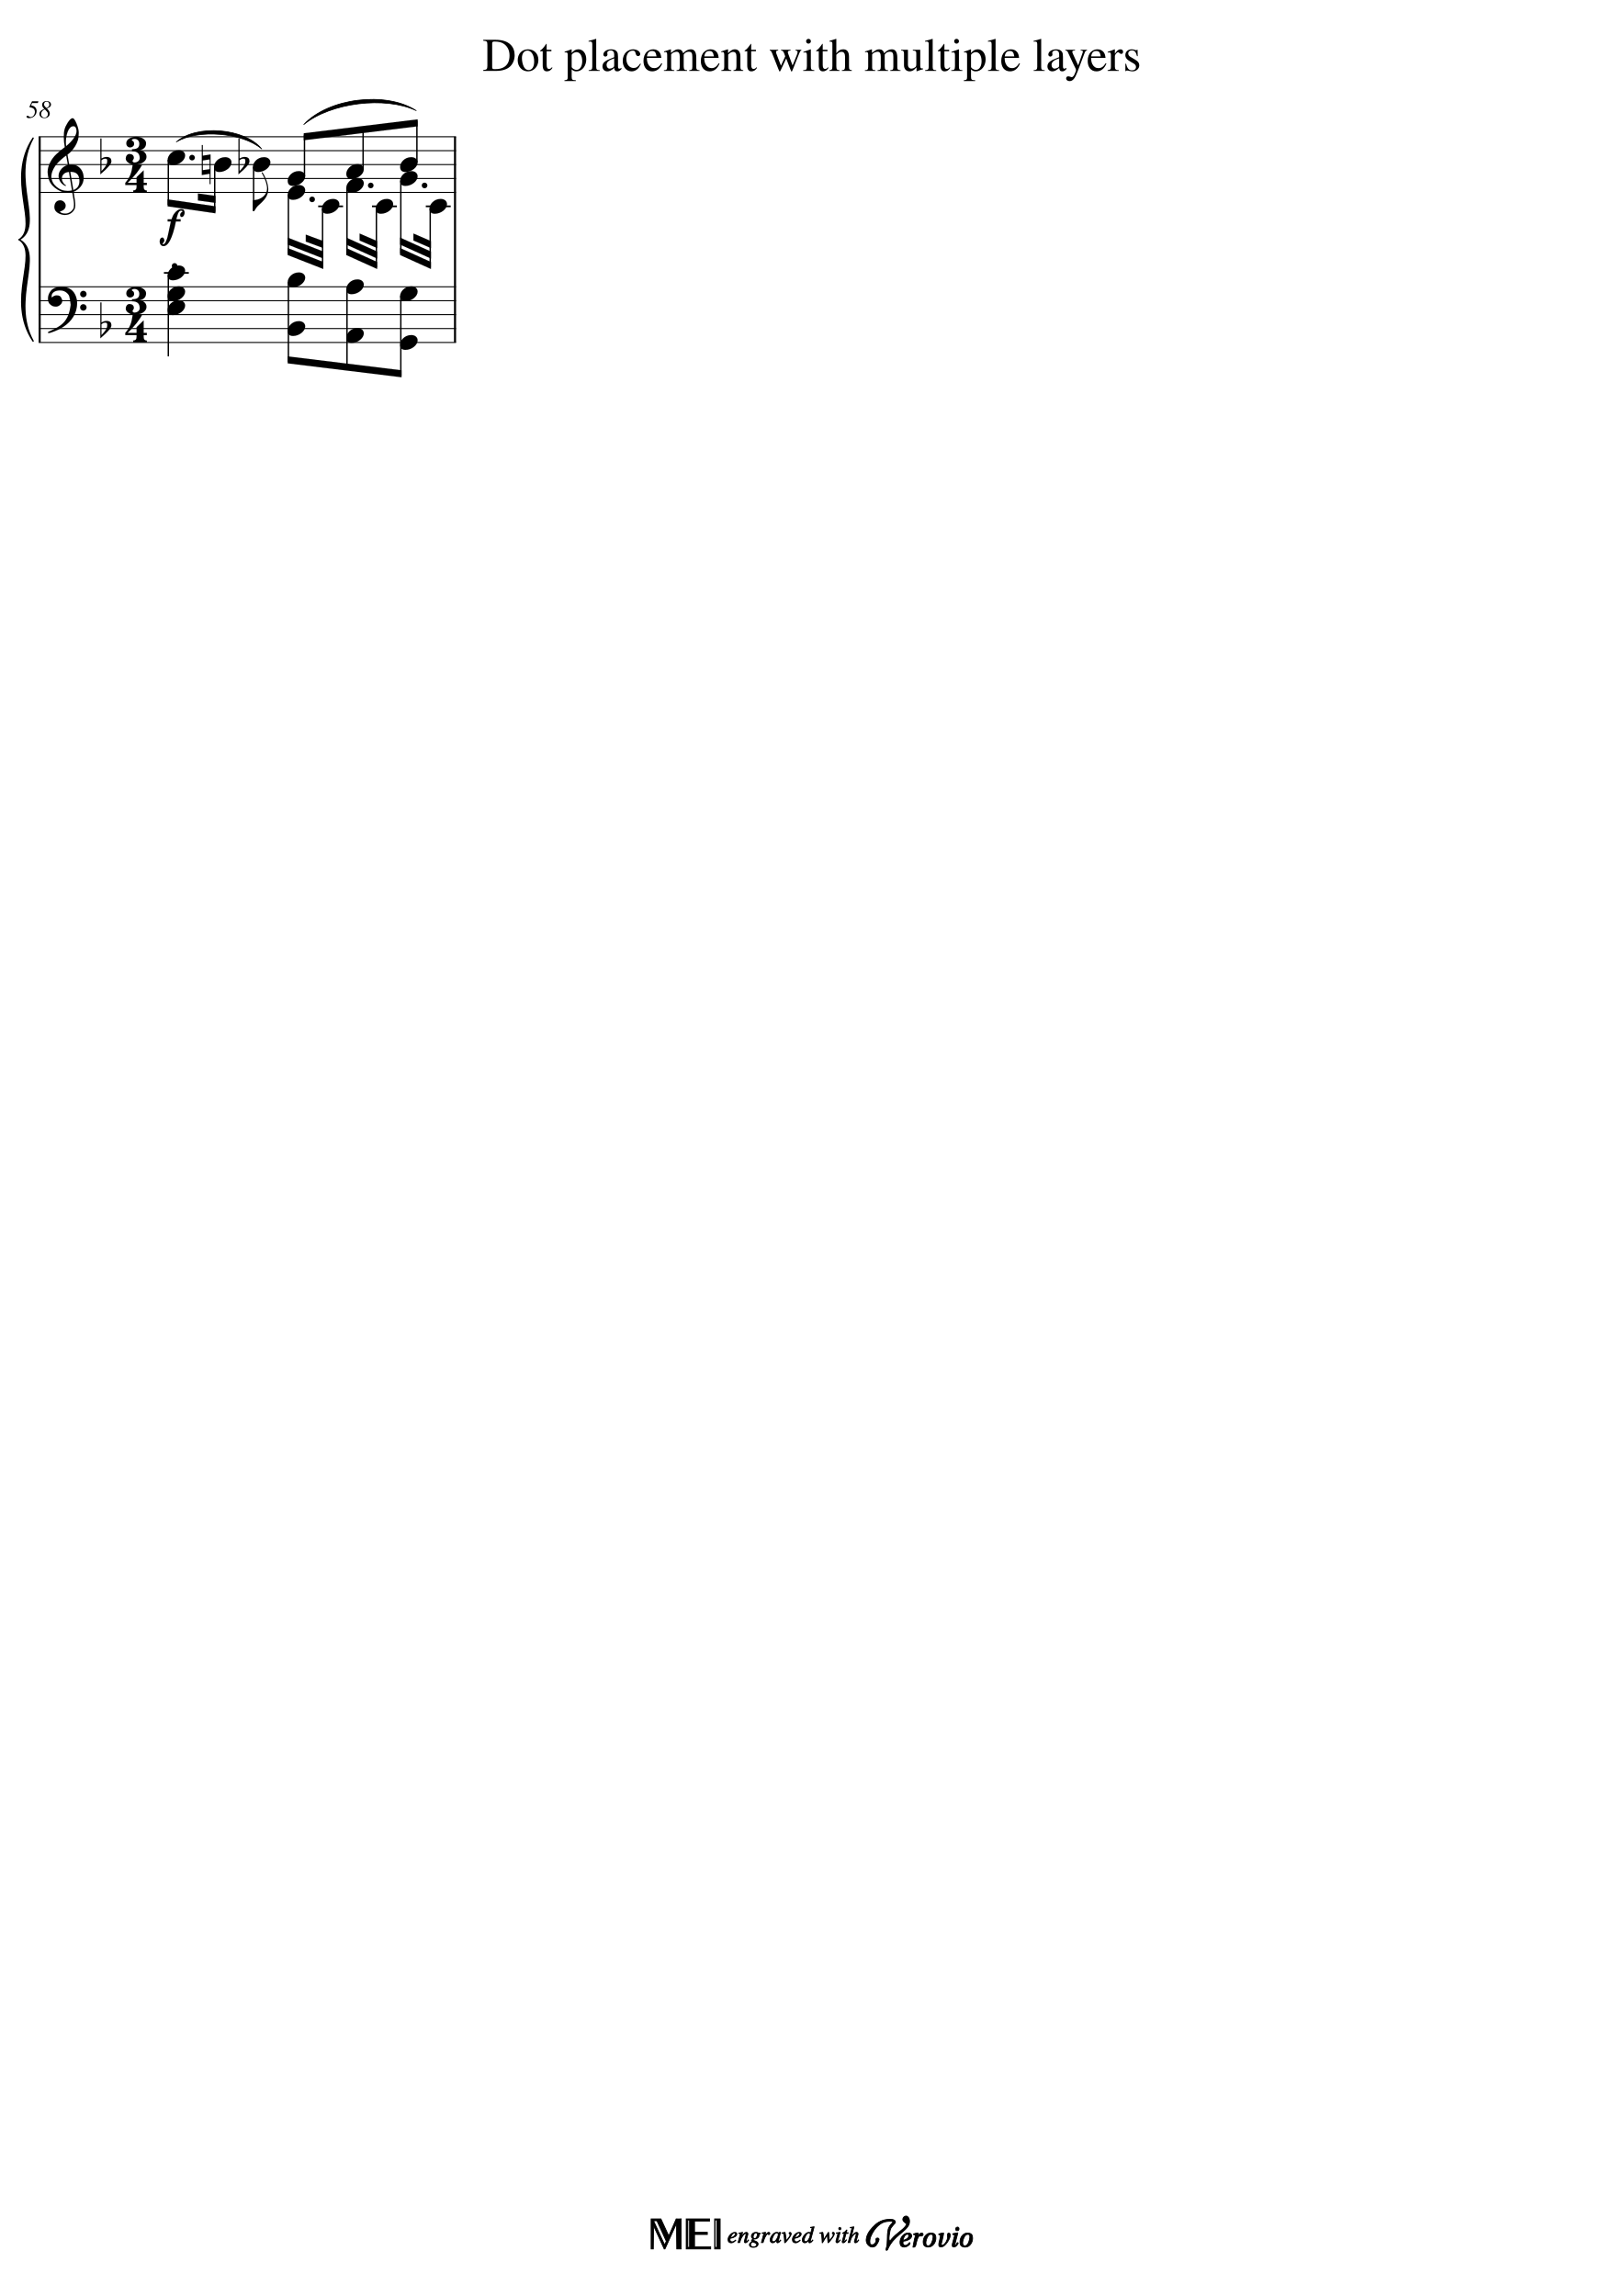
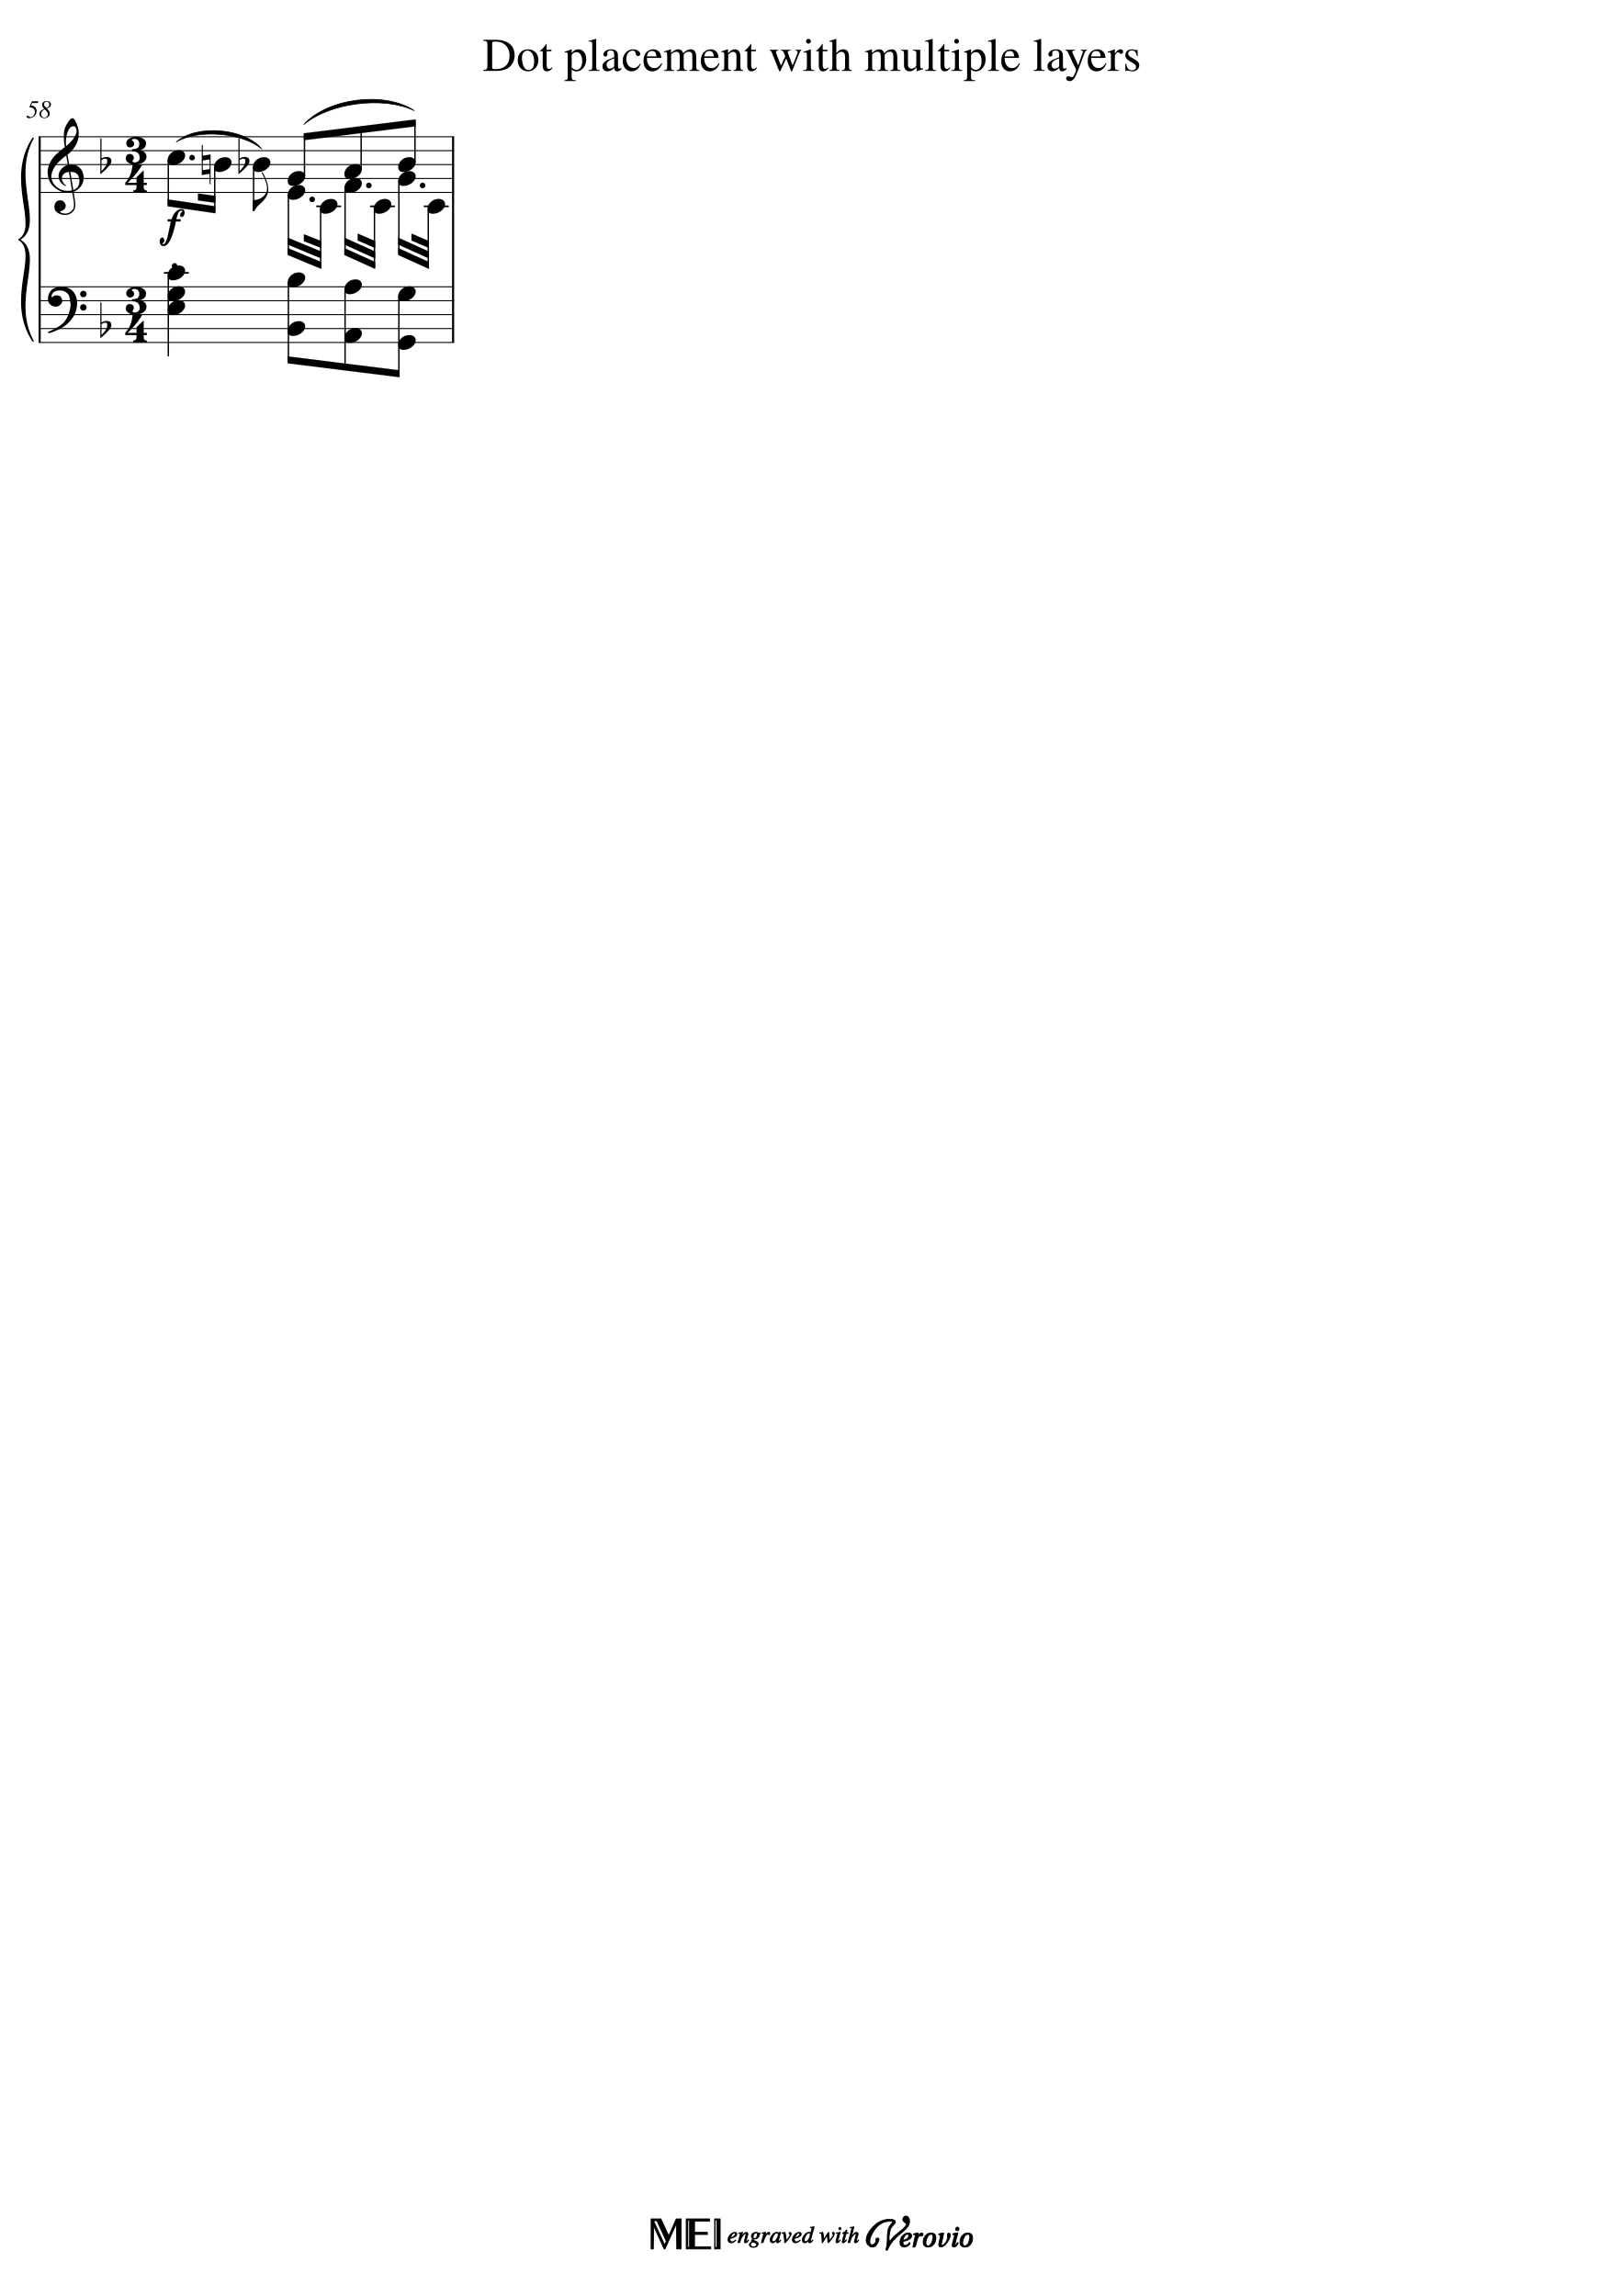
<svg xmlns="http://www.w3.org/2000/svg" xmlns:xlink="http://www.w3.org/1999/xlink" width="2100px" height="2970px" version="1.1" overflow="visible" id="docid">
  <defs>
    <g id="E050-docid">
      <path transform="scale(1,-1)" d="M441 -245c-23 -4 -48 -6 -76 -6c-59 0 -102 7 -130 20c-88 42 -150 93 -187 154c-26 44 -43 103 -48 176c0 6 -1 13 -1 19c0 54 15 111 45 170c29 57 65 106 110 148s96 85 153 127c-3 16 -8 46 -13 92c-4 43 -5 73 -5 89c0 117 16 172 69 257c34 54 64 82 89 82 c21 0 43 -30 69 -92s39 -115 41 -159v-15c0 -109 -21 -162 -67 -241c-13 -20 -63 -90 -98 -118c-13 -9 -25 -19 -37 -29l31 -181c8 1 18 2 28 2c58 0 102 -12 133 -35c59 -43 92 -104 98 -184c1 -7 1 -15 1 -22c0 -123 -87 -209 -181 -248c8 -57 17 -110 25 -162 c5 -31 6 -58 6 -80c0 -30 -5 -53 -14 -70c-35 -64 -88 -99 -158 -103c-5 0 -11 -1 -16 -1c-37 0 -72 10 -108 27c-50 24 -77 59 -80 105v11c0 29 7 55 20 76c18 28 45 42 79 44h6c49 0 93 -42 97 -87v-9c0 -51 -34 -86 -105 -106c17 -24 51 -36 102 -36c62 0 116 43 140 85 c9 16 13 41 13 74c0 20 -1 42 -5 67c-8 53 -18 106 -26 159zM461 939c-95 0 -135 -175 -135 -286c0 -24 2 -48 5 -71c50 39 92 82 127 128c40 53 60 100 60 140v8c-4 53 -22 81 -55 81h-2zM406 119l54 -326c73 25 110 78 110 161c0 7 0 15 -1 23c-7 95 -57 142 -151 142h-12 zM382 117c-72 -2 -128 -47 -128 -120v-7c2 -46 43 -99 75 -115c-3 -2 -7 -5 -10 -10c-70 33 -116 88 -123 172v11c0 68 44 126 88 159c23 17 49 29 78 36l-29 170c-21 -13 -52 -37 -92 -73c-50 -44 -86 -84 -109 -119c-45 -69 -67 -130 -67 -182v-13c5 -68 35 -127 93 -176 s125 -73 203 -73c25 0 50 3 75 9c-19 111 -36 221 -54 331z" />
    </g>
    <g id="E260-docid">
      <path transform="scale(1,-1)" d="M20 110c32 16 54 27 93 27c26 0 35 -3 54 -13c13 -7 24 -20 27 -38l4 -25c0 -28 -16 -57 -45 -89c-23 -25 -39 -44 -65 -68l-88 -79v644h20v-359zM90 106c-32 0 -48 -10 -70 -29v-194c31 31 54 59 71 84c21 32 32 59 32 84c0 9 1 16 1 20c0 14 -3 21 -11 30l-8 3z" />
    </g>
    <g id="E083-docid">
      <path transform="scale(1,-1)" d="M208 250c97 0 177 -52 177 -116c0 -69 -40 -111 -118 -125c56 -5 125 -44 125 -116c0 -31 -10 -57 -31 -78c-19 -21 -45 -38 -78 -49l-50 -11c-15 -3 -36 -7 -55 -7c-50 0 -86 16 -113 38c-16 10 -23 18 -34 34c-7 13 -11 25 -11 38c0 43 27 83 68 83l3 -2 c61 0 75 -42 75 -70c0 -19 -24 -42 -26 -57c7 -17 20 -25 37 -25c44 0 94 29 94 78c0 75 -34 125 -138 125v36c84 0 131 22 131 98c0 54 -37 88 -87 88c-26 0 -43 -7 -51 -22c15 -22 44 -16 44 -70c0 -37 -37 -62 -71 -62c-22 0 -69 15 -69 76c0 79 101 116 178 116z" />
    </g>
    <g id="E084-docid">
      <path transform="scale(1,-1)" d="M20 -78c84 97 114 180 134 329h170c-13 -32 -82 -132 -99 -151l-84 -97c-33 -36 -59 -63 -80 -81h162v102l127 123v-225h57v-39h-57v-34c0 -43 19 -65 57 -65v-34h-244v36c48 0 60 26 60 70v27h-203v39z" />
    </g>
    <g id="E0A4-docid">
      <path transform="scale(1,-1)" d="M0 -39c0 68 73 172 200 172c66 0 114 -37 114 -95c0 -84 -106 -171 -218 -171c-64 0 -96 30 -96 94z" />
    </g>
    <g id="E261-docid">
      <path transform="scale(1,-1)" d="M0 -188v539h18v-191l139 22v-533h-17v186zM18 -100l122 17v176l-122 -19v-174z" />
    </g>
    <g id="E241-docid">
      <path transform="scale(1,-1)" d="M179 646c-4 8 -17 30 -18 33l-4 10c0 3 2 5 5 5s7 -2 13 -7c23 -33 46 -81 66 -132c22 -57 35 -125 35 -163c0 -104 -60 -183 -122 -241c-63 -59 -57 -53 -61 -56c-38 -34 -63 -95 -71 -95h-22v190c40 7 69 11 87 16c88 27 168 95 168 200c0 30 -12 89 -30 138 c-17 47 -31 73 -46 102z" />
    </g>
    <g id="E062-docid">
      <path transform="scale(1,-1)" d="M582 -120c0 32 26 58 58 58s58 -26 58 -58s-26 -58 -58 -58s-58 26 -58 58zM582 120c0 32 26 58 58 58s58 -26 58 -58s-26 -58 -58 -58s-58 26 -58 58zM158 96c51 0 73 -14 88 -49l16 -39c0 -17 -2 -30 -7 -40c-3 -11 -10 -21 -19 -31c-17 -18 -49 -43 -84 -43 c-55 0 -77 13 -112 44c-24 21 -35 55 -35 100c0 46 14 81 32 112c30 52 71 79 137 93l36 6l26 2c154 0 235 -68 274 -182c11 -32 18 -68 18 -107c0 -103 -26 -182 -68 -250c-89 -145 -234 -230 -412 -288l-30 -5c-9 0 -14 3 -14 8c3 10 5 11 10 16c35 15 70 30 96 44l78 43 c96 57 162 136 197 258c9 33 17 60 22 100c3 22 5 35 6 39c-7 69 -16 115 -23 140s-4 22 -16 40c-8 12 -19 23 -31 34c-24 21 -62 44 -118 44c-48 0 -84 -8 -113 -28c-28 -19 -42 -44 -42 -73v-16c2 -5 3 -9 4 -11c24 22 52 39 84 39z" />
    </g>
    <g id="E522-docid">
      <path transform="scale(1,-1)" d="M-91 -179c-2 -3 -3 -5 -2 -7s4 -3 11 -4c19 0 34 14 47 41c7 14 13 30 20 48s12 35 15 52l14 61l44 208h-58v38h70c7 21 13 36 18 47c7 18 15 33 22 44c21 30 42 53 65 69s48 24 75 24c9 0 17 -1 23 -3s12 -7 19 -16c5 -7 8 -13 9 -19l4 -16c0 -15 -1 -25 -2 -32 s-5 -16 -11 -28c-3 -6 -9 -13 -18 -21c-4 -3 -8 -5 -13 -6s-10 -1 -17 0c-6 1 -10 5 -13 11s-5 13 -6 20c0 12 2 23 7 32s12 17 22 24l14 10c0 9 -6 14 -18 16h-6c-11 0 -20 -2 -28 -8c-9 -7 -19 -21 -29 -43c-5 -12 -10 -30 -17 -53s-11 -40 -14 -50h77v-40h-85 c-12 -69 -29 -137 -51 -206c-18 -55 -35 -99 -52 -131c-13 -26 -27 -47 -41 -63c-25 -29 -50 -43 -76 -43c-25 0 -43 10 -56 29c-10 15 -15 33 -15 54c0 17 4 33 12 48c5 7 10 13 17 17s13 6 20 6c9 0 16 -4 21 -12s9 -15 11 -22s3 -12 3 -17c0 -9 -2 -17 -7 -24 s-9 -14 -14 -21s-8 -12 -11 -14z" />
    </g>
  </defs>
  <style type="text/css">#docid g.ending, #docid g.fing, #docid g.reh, #docid g.tempo {font-weight:bold;}#docid g.dir, #docid g.dynam, #docid g.mNum {font-style:italic;}#docid g.label {font-weight:normal;}#docid ellipse, #docid path, #docid polygon, #docid polyline, #docid rect {stroke:currentColor}</style>
  <svg class="definition-scale" color="black" font-family="Times, serif" viewBox="0 0 21000 29700">
    <g class="page-margin" transform="translate(500, 500)">
      <g id="iJ6YNS9" class="mdiv pageMilestone" />
      <g id="j6ERYJ7" class="score pageMilestone" />
      <g id="kXOLHQY" class="system">
        <path d="M13 1269 L13 3930" stroke-width="27" />
        <g id="gKNNEOO" class="grpSym">
          <path d="M-72,3912 C-432,3372 18,2780 -252,2600 C81,2780 -369,3372 -72,3912" stroke-width="18" stroke-linecap="round" stroke-linejoin="round" />
          <path d="M-72,1287 C-369,1827 81,2420 -252,2600 C18,2420 -432,1827 -72,1287" stroke-width="18" stroke-linecap="round" stroke-linejoin="round" />
        </g>
        <g id="i1N780LT" class="section systemMilestone" />
        <g id="z1XZBIJA" class="measure">
          <g id="nDW87ZK" class="mNum autogenerated">
            <text y="1026" text-anchor="middle" font-size="0px">
              <tspan id="o1QUDUF9" class="text">
                <tspan font-size="324px">58</tspan>
              </tspan>
            </text>
          </g>
          <g id="a12WP67W" class="staff">
-             <path d="M0 1269 L5398 1269" stroke-width="13" />
-             <path d="M0 1449 L5398 1449" stroke-width="13" />
-             <path d="M0 1629 L5398 1629" stroke-width="13" />
-             <path d="M0 1809 L5398 1809" stroke-width="13" />
-             <path d="M0 1989 L5398 1989" stroke-width="13" />
+             <path d="M0 1269 L5373 1269" stroke-width="13" />
+             <path d="M0 1449 L5373 1449" stroke-width="13" />
+             <path d="M0 1629 L5373 1629" stroke-width="13" />
+             <path d="M0 1809 L5373 1809" stroke-width="13" />
+             <path d="M0 1989 L5373 1989" stroke-width="13" />
            <g id="l1E2K6GH" class="clef">
              <use xlink:href="#E050-docid" transform="translate(117, 1809) scale(0.72, 0.72)" />
            </g>
            <g id="nTRUZZF" class="keySig">
              <g id="pGNRR1T" class="keyAccid">
                <use xlink:href="#E260-docid" transform="translate(798, 1629) scale(0.72, 0.72)" />
              </g>
            </g>
            <g id="r13SCGYV" class="meterSig">
              <use xlink:href="#E083-docid" transform="translate(1112, 1449) scale(0.72, 0.72)" />
              <use xlink:href="#E084-docid" transform="translate(1106, 1809) scale(0.72, 0.72)" />
            </g>
            <g class="ledgerLines below">
-               <path d="M3615 2169 L3937 2169" stroke-width="22" />
-               <path d="M4311 2169 L4633 2169" stroke-width="22" />
-               <path d="M5007 2169 L5329 2169" stroke-width="22" />
+               <path d="M3590 2169 L3912 2169" stroke-width="22" />
+               <path d="M4286 2169 L4608 2169" stroke-width="22" />
+               <path d="M4982 2169 L5304 2169" stroke-width="22" />
            </g>
            <g id="b4Y5DFV" class="layer">
              <g id="cNFAQML" class="space" />
              <g id="d1RIF43L" class="beam">
-                 <polygon points="3429,1224 4901,1044 4901,1134 3429,1314" />
+                 <polygon points="3429,1224 4876,1044 4876,1134 3429,1314" />
                <g id="note-L12F2" class="note">
                  <g class="notehead">
                    <use xlink:href="#E0A4-docid" transform="translate(3221, 1809) scale(0.72, 0.72)" />
                  </g>
                  <g id="sDC845L" class="stem">
                    <path d="M3438 1781 L3438 1242" stroke-width="18" />
                  </g>
                  <g id="fW4SW7P" class="accid" />
                </g>
                <g id="g17JWEWV" class="note">
                  <g class="notehead">
-                     <use xlink:href="#E0A4-docid" transform="translate(3979, 1719) scale(0.72, 0.72)" />
+                     <use xlink:href="#E0A4-docid" transform="translate(3954, 1719) scale(0.72, 0.72)" />
                  </g>
                  <g id="t1W416P4" class="stem">
-                     <path d="M4196 1691 L4196 1149" stroke-width="18" />
+                     <path d="M4171 1691 L4171 1150" stroke-width="18" />
                  </g>
                  <g id="h11BYRB0" class="accid" />
                </g>
                <g id="note-L16F2" class="note">
                  <g class="notehead">
-                     <use xlink:href="#E0A4-docid" transform="translate(4675, 1629) scale(0.72, 0.72)" />
+                     <use xlink:href="#E0A4-docid" transform="translate(4650, 1629) scale(0.72, 0.72)" />
                  </g>
                  <g id="u1N7W5D7" class="stem">
-                     <path d="M4892 1601 L4892 1062" stroke-width="18" />
+                     <path d="M4867 1601 L4867 1062" stroke-width="18" />
                  </g>
                  <g id="j180F7IU" class="accid" />
                </g>
              </g>
            </g>
            <g id="k1JVOWO3" class="layer">
              <g id="l168SLSU" class="beam">
                <polygon points="1668,2169 2286,2259 2286,2169 1668,2079" />
                <polygon points="2060,2093 2286,2124 2286,2034 2060,2003" />
                <g id="note-L9F3" class="note">
                  <g class="notehead">
                    <use xlink:href="#E0A4-docid" transform="translate(1668, 1539) scale(0.72, 0.72)" />
                  </g>
                  <g id="w1AY2QDY" class="dots">
                    <ellipse cx="1984" cy="1539" rx="36" ry="36" />
                  </g>
                  <g id="vOSZ00" class="stem">
                    <path d="M1677 1567 L1677 2151" stroke-width="18" />
                  </g>
                  <g id="n3L1BSY" class="accid" />
                </g>
                <g id="oYFJ0C6" class="note">
                  <g class="notehead">
                    <use xlink:href="#E0A4-docid" transform="translate(2268, 1629) scale(0.72, 0.72)" />
                  </g>
                  <g id="xSD1YHA" class="stem">
                    <path d="M2277 1657 L2277 2241" stroke-width="18" />
                  </g>
                  <g id="p6KLLMO" class="accid">
                    <use xlink:href="#E261-docid" transform="translate(2110, 1629) scale(0.72, 0.72)" />
                  </g>
                </g>
              </g>
              <g id="note-L11F3" class="note">
                <g class="notehead">
                  <use xlink:href="#E0A4-docid" transform="translate(2771, 1629) scale(0.72, 0.72)" />
                </g>
                <g id="y17DXS56" class="stem">
                  <path d="M2780 1657 L2780 2229" stroke-width="18" />
                  <g id="z126H5TI" class="flag">
                    <use xlink:href="#E241-docid" transform="translate(2771, 2229) scale(0.72, 0.72)" />
                  </g>
                </g>
                <g id="r10DL3CR" class="accid">
                  <use xlink:href="#E260-docid" transform="translate(2584, 1629) scale(0.72, 0.72)" />
                </g>
              </g>
              <g id="s1IC15RP" class="beam">
-                 <polygon points="3221,2799 3681,2979 3681,2889 3221,2709" />
-                 <polygon points="3221,2664 3681,2844 3681,2754 3221,2574" />
-                 <polygon points="3455,2625 3681,2709 3681,2619 3455,2535" />
+                 <polygon points="3221,2799 3656,2979 3656,2889 3221,2709" />
+                 <polygon points="3221,2664 3656,2844 3656,2754 3221,2574" />
+                 <polygon points="3430,2620 3656,2709 3656,2619 3430,2530" />
                <g id="tBZ62SV" class="note">
                  <g class="notehead">
                    <use xlink:href="#E0A4-docid" transform="translate(3221, 1989) scale(0.72, 0.72)" />
                  </g>
                  <g id="b5BYNI2" class="dots">
                    <ellipse cx="3537" cy="2079" rx="36" ry="36" />
                  </g>
                  <g id="a1YELUCK" class="stem">
                    <path d="M3230 2017 L3230 2781" stroke-width="18" />
                  </g>
                  <g id="uW4WKQ" class="accid" />
                </g>
                <g id="vLC6GUE" class="note">
                  <g class="notehead">
-                     <use xlink:href="#E0A4-docid" transform="translate(3663, 2169) scale(0.72, 0.72)" />
+                     <use xlink:href="#E0A4-docid" transform="translate(3638, 2169) scale(0.72, 0.72)" />
                  </g>
                  <g id="cI6BH23" class="stem">
-                     <path d="M3672 2197 L3672 2961" stroke-width="18" />
+                     <path d="M3647 2197 L3647 2961" stroke-width="18" />
                  </g>
                  <g id="w1KCUVGJ" class="accid" />
                </g>
              </g>
              <g id="xGUU4JQ" class="beam">
-                 <polygon points="3979,2799 4377,2979 4377,2889 3979,2709" />
-                 <polygon points="3979,2664 4377,2844 4377,2754 3979,2574" />
-                 <polygon points="4151,2611 4377,2709 4377,2619 4151,2521" />
+                 <polygon points="3954,2799 4352,2979 4352,2889 3954,2709" />
+                 <polygon points="3954,2664 4352,2844 4352,2754 3954,2574" />
+                 <polygon points="4126,2611 4352,2709 4352,2619 4126,2521" />
                <g id="yAUW6TF" class="note">
                  <g class="notehead">
-                     <use xlink:href="#E0A4-docid" transform="translate(3979, 1899) scale(0.72, 0.72)" />
+                     <use xlink:href="#E0A4-docid" transform="translate(3954, 1899) scale(0.72, 0.72)" />
                  </g>
                  <g id="e14Y3WPI" class="dots">
-                     <ellipse cx="4295" cy="1899" rx="36" ry="36" />
+                     <ellipse cx="4270" cy="1899" rx="36" ry="36" />
                  </g>
                  <g id="dEVT5DI" class="stem">
-                     <path d="M3988 1927 L3988 2781" stroke-width="18" />
+                     <path d="M3963 1927 L3963 2781" stroke-width="18" />
                  </g>
                  <g id="z14DBQNG" class="accid" />
                </g>
                <g id="a1QJ4FU1" class="note">
                  <g class="notehead">
-                     <use xlink:href="#E0A4-docid" transform="translate(4359, 2169) scale(0.72, 0.72)" />
+                     <use xlink:href="#E0A4-docid" transform="translate(4334, 2169) scale(0.72, 0.72)" />
                  </g>
                  <g id="f1JDRXJZ" class="stem">
-                     <path d="M4368 2197 L4368 2961" stroke-width="18" />
+                     <path d="M4343 2197 L4343 2961" stroke-width="18" />
                  </g>
                  <g id="b1XSZE2H" class="accid" />
                </g>
              </g>
              <g id="c1IEYM10" class="beam">
-                 <polygon points="4675,2799 5073,2979 5073,2889 4675,2709" />
-                 <polygon points="4675,2664 5073,2844 5073,2754 4675,2574" />
-                 <polygon points="4847,2611 5073,2709 5073,2619 4847,2521" />
+                 <polygon points="4650,2799 5048,2979 5048,2889 4650,2709" />
+                 <polygon points="4650,2664 5048,2844 5048,2754 4650,2574" />
+                 <polygon points="4822,2611 5048,2709 5048,2619 4822,2521" />
                <g id="dIZDUHE" class="note">
                  <g class="notehead">
-                     <use xlink:href="#E0A4-docid" transform="translate(4675, 1809) scale(0.72, 0.72)" />
+                     <use xlink:href="#E0A4-docid" transform="translate(4650, 1809) scale(0.72, 0.72)" />
                  </g>
                  <g id="h17DYZX0" class="dots">
-                     <ellipse cx="4991" cy="1899" rx="36" ry="36" />
+                     <ellipse cx="4966" cy="1899" rx="36" ry="36" />
                  </g>
                  <g id="g1KFOIT4" class="stem">
-                     <path d="M4684 1837 L4684 2781" stroke-width="18" />
+                     <path d="M4659 1837 L4659 2781" stroke-width="18" />
                  </g>
                  <g id="e1EHME80" class="accid" />
                </g>
                <g id="f1BEGS43" class="note">
                  <g class="notehead">
-                     <use xlink:href="#E0A4-docid" transform="translate(5055, 2169) scale(0.72, 0.72)" />
+                     <use xlink:href="#E0A4-docid" transform="translate(5030, 2169) scale(0.72, 0.72)" />
                  </g>
                  <g id="iYKBRTA" class="stem">
-                     <path d="M5064 2197 L5064 2961" stroke-width="18" />
+                     <path d="M5039 2197 L5039 2961" stroke-width="18" />
                  </g>
                  <g id="gETMZTA" class="accid" />
                </g>
              </g>
            </g>
          </g>
          <g id="h1WRIV4E" class="staff">
-             <path d="M0 3210 L5398 3210" stroke-width="13" />
-             <path d="M0 3390 L5398 3390" stroke-width="13" />
-             <path d="M0 3570 L5398 3570" stroke-width="13" />
-             <path d="M0 3750 L5398 3750" stroke-width="13" />
-             <path d="M0 3930 L5398 3930" stroke-width="13" />
+             <path d="M0 3210 L5373 3210" stroke-width="13" />
+             <path d="M0 3390 L5373 3390" stroke-width="13" />
+             <path d="M0 3570 L5373 3570" stroke-width="13" />
+             <path d="M0 3750 L5373 3750" stroke-width="13" />
+             <path d="M0 3930 L5373 3930" stroke-width="13" />
            <g id="tU6IDV9" class="clef">
              <use xlink:href="#E062-docid" transform="translate(117, 3390) scale(0.72, 0.72)" />
            </g>
            <g id="v1ECTFHC" class="keySig">
              <g id="x19GI8K4" class="keyAccid">
                <use xlink:href="#E260-docid" transform="translate(798, 3750) scale(0.72, 0.72)" />
              </g>
            </g>
            <g id="z38XB70" class="meterSig">
              <use xlink:href="#E083-docid" transform="translate(1112, 3390) scale(0.72, 0.72)" />
              <use xlink:href="#E084-docid" transform="translate(1106, 3750) scale(0.72, 0.72)" />
            </g>
            <g class="ledgerLines above">
              <path d="M1620 3030 L1942 3030" stroke-width="22" />
            </g>
            <g id="i123OHXR" class="layer">
              <g id="jQFEFEK" class="chord">
                <g id="k1T19TKF" class="dots">
                  <ellipse cx="1758" cy="3480" rx="36" ry="36" />
                  <ellipse cx="1758" cy="3300" rx="36" ry="36" />
                  <ellipse cx="1758" cy="2940" rx="36" ry="36" />
                </g>
                <g id="j1IMKEXG" class="stem">
                  <path d="M1677 3058 L1677 4110" stroke-width="18" />
                </g>
                <g id="kOVASEE" class="note">
                  <g class="notehead">
                    <use xlink:href="#E0A4-docid" transform="translate(1668, 3480) scale(0.72, 0.72)" />
                  </g>
                  <g id="l1I7OPR1" class="accid" />
                </g>
                <g id="m81K135" class="note">
                  <g class="notehead">
                    <use xlink:href="#E0A4-docid" transform="translate(1668, 3300) scale(0.72, 0.72)" />
                  </g>
                  <g id="n2N7U24" class="accid" />
                </g>
                <g id="o1FK4NGH" class="note">
                  <g class="notehead">
                    <use xlink:href="#E0A4-docid" transform="translate(1668, 3030) scale(0.72, 0.72)" />
                  </g>
                  <g id="p1AX0ZDE" class="accid" />
                </g>
              </g>
              <g id="qI1DT7K" class="beam">
-                 <polygon points="3221,4200 4693,4380 4693,4290 3221,4110" />
+                 <polygon points="3221,4200 4668,4380 4668,4290 3221,4110" />
                <g id="rJ8GLXL" class="chord">
                  <g id="l1PFW989" class="stem">
                    <path d="M3230 3148 L3230 4182" stroke-width="18" />
                  </g>
                  <g id="s1HUMGE0" class="note">
                    <g class="notehead">
                      <use xlink:href="#E0A4-docid" transform="translate(3221, 3750) scale(0.72, 0.72)" />
                    </g>
                    <g id="t1YD0KSR" class="accid" />
                  </g>
                  <g id="u1XWY667" class="note">
                    <g class="notehead">
                      <use xlink:href="#E0A4-docid" transform="translate(3221, 3120) scale(0.72, 0.72)" />
                    </g>
                    <g id="vE1WURA" class="accid" />
                  </g>
                </g>
                <g id="wK8FJ60" class="chord">
                  <g id="mZHS5GY" class="stem">
-                     <path d="M3988 3238 L3988 4276" stroke-width="18" />
+                     <path d="M3963 3238 L3963 4275" stroke-width="18" />
                  </g>
                  <g id="x1AFQIG0" class="note">
                    <g class="notehead">
-                       <use xlink:href="#E0A4-docid" transform="translate(3979, 3840) scale(0.72, 0.72)" />
+                       <use xlink:href="#E0A4-docid" transform="translate(3954, 3840) scale(0.72, 0.72)" />
                    </g>
                    <g id="y1K98ZB7" class="accid" />
                  </g>
                  <g id="z1M5W8JL" class="note">
                    <g class="notehead">
-                       <use xlink:href="#E0A4-docid" transform="translate(3979, 3210) scale(0.72, 0.72)" />
+                       <use xlink:href="#E0A4-docid" transform="translate(3954, 3210) scale(0.72, 0.72)" />
                    </g>
                    <g id="aA571PQ" class="accid" />
                  </g>
                </g>
                <g id="bGR56S9" class="chord">
                  <g id="n1NA1B91" class="stem">
-                     <path d="M4684 3328 L4684 4362" stroke-width="18" />
+                     <path d="M4659 3328 L4659 4362" stroke-width="18" />
                  </g>
                  <g id="c10PAP45" class="note">
                    <g class="notehead">
-                       <use xlink:href="#E0A4-docid" transform="translate(4675, 3930) scale(0.72, 0.72)" />
+                       <use xlink:href="#E0A4-docid" transform="translate(4650, 3930) scale(0.72, 0.72)" />
                    </g>
                    <g id="dPPZBXY" class="accid" />
                  </g>
                  <g id="e6C4ZMJ" class="note">
                    <g class="notehead">
-                       <use xlink:href="#E0A4-docid" transform="translate(4675, 3300) scale(0.72, 0.72)" />
+                       <use xlink:href="#E0A4-docid" transform="translate(4650, 3300) scale(0.72, 0.72)" />
                    </g>
                    <g id="fA9N9Z2" class="accid" />
                  </g>
                </g>
              </g>
            </g>
          </g>
          <g id="gB13UK1" class="slur">
-             <path d="M3429,1111 C3747,768 4492,676 4883,931 C4480,740 3775,828 3429,1111" stroke-width="9" stroke-linecap="round" stroke-linejoin="round" />
+             <path d="M3429,1111 C3738,768 4474,676 4858,931 C4462,740 3766,828 3429,1111" stroke-width="9" stroke-linecap="round" stroke-linejoin="round" />
          </g>
          <g id="h158DR4J" class="dynam">
            <use xlink:href="#E522-docid" transform="translate(1668, 2523) scale(0.72, 0.72)" />
          </g>
          <g id="jZZ1RF5" class="slur">
            <path d="M1781,1336 C2041,1105 2665,1156 2884,1426 C2637,1214 2059,1167 1781,1336" stroke-width="9" stroke-linecap="round" stroke-linejoin="round" />
          </g>
          <g id="y16753K6" class="barLine">
-             <path d="M5385 1269 L5385 1989" stroke-width="27" />
-             <path d="M5385 3210 L5385 3930" stroke-width="27" />
-             <path d="M5385 1989 L5385 3210" stroke-width="27" />
+             <path d="M5360 1269 L5360 1989" stroke-width="27" />
+             <path d="M5360 3210 L5360 3930" stroke-width="27" />
+             <path d="M5360 1989 L5360 3210" stroke-width="27" />
          </g>
        </g>
        <g id="tPEE0OP" class="systemMilestoneEnd i1N780LT" />
      </g>
      <g id="uL0P3Y6" class="pageMilestoneEnd j6ERYJ7" />
      <g id="vPKGJXZ" class="pageMilestoneEnd iJ6YNS9" />
      <g id="cUUYDUG" class="pgHead autogenerated">
        <text font-size="0px">
          <tspan id="d17EWFLB" class="rend" x="10000" y="417" text-anchor="middle">
            <tspan id="eZWEOI5" class="rend">
              <tspan id="fXQFU55" class="text">
                <tspan font-size="607px">Dot placement with multiple layers</tspan>
              </tspan>
            </tspan>
          </tspan>
        </text>
      </g>
      <g id="wGMJNIQ" class="pgFoot autogenerated">
        <g id="xIG9TQU" class="fig">
          <g class="svg" transform="translate(7750, 28099) scale(10, 10)">
            <g>
              <path fill="#000000" d="M 17.113,49.265 V 10.368 h 12.697 c 3.289,7.337 6.713,14.61 10.127,21.889 3.42,-7.485 6.256,-14.205 9.589,-21.91 2.436,0.104 4.317,0.085 6.484,-0.058 V 49.264 H 50.274 C 50.145,38.356 50.016,27.448 49.887,16.54 45.003,27.315 39.967,38.434 35.084,49.209 34.679,49.344 34.427,49.136 34.022,49.271 29.466,39.331 24.91,29.391 20.354,19.451 20.224,29.389 20.095,39.327 19.965,49.264 H 17.113 Z M 36.754,39.325 C 32.721,30.513 28.688,21.701 24.655,12.889 22.531,12.751 22.657,12.71 20.714,12.814 v 0.966 c 4.613,9.998 9.609,20.749 13.873,30.082 0.722,-1.513 1.445,-3.025 2.167,-4.538 z m 25.738,9.94 c 0,-12.966 0,-25.931 0,-38.897 10.084,0 20.169,0 30.253,0 0,0.96 0,1.921 0,2.881 -6.483,0 -12.966,0 -19.448,0 0,4.802 0,9.604 0,14.406 5.522,0 11.045,0 16.567,0 0,0.96 0,1.921 0,2.881 -5.522,0 -11.045,0 -16.567,0 0,5.282 0,10.565 0,15.847 6.963,0 13.926,0 20.889,0 0,0.96 0,1.921 0,2.881 -10.565,0 -21.129,0 -31.694,0 z m 4.322,-2.161 c 0,-11.765 0,-23.53 0,-35.295 -0.72,0 -1.441,0 -2.161,0 0,11.765 0,23.53 0,35.295 0.72,0 1.441,0 2.161,0 z m 32.414,2.161 c 0,-12.966 0,-25.931 0,-38.897 2.401,0 4.802,0 7.203,0 0,12.966 0,25.931 0,38.897 -2.401,0 -4.802,0 -7.203,0 z m 2.881,-2.161 c 0,-11.765 0,-23.53 0,-35.295 -0.72,0 -1.441,0 -2.161,0 0,11.765 0,23.53 0,35.295 0.72,0 1.441,0 2.161,0 z" />
              <path fill="#000000" d="m 346.3,6.7 c -3.1,0.5 -4.9,4.4 -2.7,6.8 1.2,1.4 2.7,2.4 4.1,3.5 -2.4,5.3 -7.7,8.3 -11.9,12.1 -3.7,2.8 -7,6.2 -9.7,9.9 -2.2,-0.8 -0.915,-7.719 -0.627,-9.5 0.288,-1.781 0.727,-6.4 2.927,-8.7 1.3,-1.9 3,-3.5 4.5,-5.2 1.2,-3.4 -3.2,-4.9 -5.8,-4.6 -7.3,-0.5 -14.6,2 -20,6.8 -5,4.6 -10,10.1 -11.5,17 -0.9,3.5 -0.2,7.5 2.8,9.9 2.5,2.8 7.4,2.9 9.8,-0.2 1.7,-2.3 3.2,-4.8 3.8,-7.6 -0.1,-2.6 -4.4,-2.3 -4.3,0.2 1.2,2.4 -0.9,4.7 -2.7,6.2 -1.7,0.9 -4.7,0.7 -4.8,-1.7 -1,-5.8 2.1,-11.3 5.2,-16.1 4,-5.8 9.8,-11.2 17.2,-11.8 1.6,0 8.1,-1.2 6.8,1.4 -2.8,2.8 -5.6,6.1 -6,10.3 -1.6,7.7 0.1,15.7 -2.3,23.2 -1.1,3.9 2,2.6 2.5,0.2 3.3,-7.4 8.9,-13.4 15.1,-18.5 4.2,-3.9 9.5,-7.1 11.9,-12.6 1.3,-3.6 1.2,-9 -2.7,-10.9 -0.504,-0.177 -1.07,-0.165 -1.6,-0.1 z m 66,14.5 c -2,0.8 -1.8,4.9 0.8,4.4 3.4,0.4 2.9,-6.2 -0.8,-4.4 z m 0.6,7.3 c -1.3,0.5 -7.6,0.5 -5.4,2.2 4,-0.3 0.7,4.5 0.6,6.7 -0.4,2.9 -2.4,5.9 -1.2,8.8 2.7,1.7 5.6,-0.8 6.8,-3.2 1.6,-1.4 -0.5,-3 -1.2,-0.9 -0.4,0.8 -2.4,3.5 -2.6,1.8 1.1,-5 2.7,-9.9 3.9,-14.9 l -0.1,-0.5 h -0.9 z m -65.1,0.2 c -6.5,1.6 -10.5,9.5 -8.2,15.7 2.1,3.4 7.4,2.9 10.1,0.4 2,-0.2 3.6,-5.3 1,-3.4 -1.4,2 -4,4.2 -6.5,2.8 -2.2,-1.9 -1.9,-5.7 1.7,-5.3 3.1,-0.9 6.9,-2.1 8.1,-5.5 0.9,-2.7 -1.6,-5.2 -4.3,-4.8 h -1.1 -0.7 z m 13.6,0 c -2.2,0 -8.5,1.8 -2.9,2.3 0.9,1.9 -1,4.9 -1.1,7.2 -0.5,2.9 -1.4,5.7 -1.7,8.7 3.7,0.7 3.8,-2.6 4.4,-5.3 0.9,-3.3 1.6,-7 4.1,-9.5 2.4,1.6 6.8,-0.7 3.7,-3.4 -2.9,-0.5 -4.8,2.4 -6.2,4.3 0,-1.2 2.4,-5 -0.2,-4.3 z m 15.8,0 c -6.4,1.3 -9.6,9.1 -7.7,14.9 1.9,4 7.7,3.9 11,1.7 4.1,-3 6,-8.9 4.4,-13.7 -1.3,-3 -4.8,-3.2 -7.6,-3 z m 17,0 c -2.3,0 -8.8,1.9 -3,2.4 0.4,2.5 -1,5.7 -1.4,8.4 -0.7,2.4 -1.8,7.5 2.1,7.2 3.8,-0.1 6.5,-3.5 8.5,-6.3 2,-3.2 4.5,-7 3.3,-10.9 -3.7,-3 -3.6,2.6 -3.1,5.1 -0.7,3.8 -2.7,7.9 -6.2,9.8 -3.6,0.6 -1,-4.3 -0.8,-6.1 0.6,-3.2 1.6,-6.3 1.9,-9.5 h -1.1 z m 30.6,0 c -6.3,1.2 -9.5,8.9 -7.8,14.7 1.5,4 7.2,4.2 10.5,2.4 4.6,-2.8 6.6,-9.3 4.8,-14.3 -1.4,-2.8 -4.8,-3 -7.5,-2.8 z m -75.4,1.7 c 2.1,1.5 0.2,4.7 -1.6,5.7 -1.1,0.4 -5.5,3.4 -4.6,0.7 0.8,-2.7 2.2,-6.2 5.3,-6.6 l 0.9,0.1 z m 30.8,0 c 2.6,1.5 1.3,5.2 0.8,7.6 -0.8,2.7 -1.9,5.9 -4.7,7.1 -5.1,0.8 -4,-5.8 -2.8,-8.8 1,-2.8 3,-6.8 6.7,-5.8 z m 47.1,-0.1 c 2.9,0.7 2,4.7 1.5,6.8 -0.7,3 -1.8,6.7 -5,8 -4.7,0.8 -4,-5.1 -3,-7.9 0.9,-3 2.7,-7.3 6.5,-6.8 z" />
              <g>
                <path d="m 116.566,37.118 q 0,-3.252 2.93,-6.299 2.9,-3.047 5.991,-3.047 1.143,0 1.816,0.527 0.674,0.527 0.674,1.567 0,2.109 -2.476,3.618 -2.461,1.494 -5.186,1.831 l -0.835,0.103 q -0.19,0.601 -0.264,0.967 -0.073,0.352 -0.073,0.894 0,1.289 0.835,2.007 0.85,0.718 2.007,0.718 1.099,0 2.329,-0.732 0.703,-0.425 2.036,-1.523 l 0.381,0.337 q -0.659,0.835 -1.89,1.714 -2.183,1.567 -4.38,1.567 -1.553,0 -2.725,-1.099 -1.172,-1.099 -1.172,-3.149 z m 3.12,-2.358 q 2.798,-0.41 4.556,-1.963 Q 126,31.229 126,29.691 q 0,-0.557 -0.264,-0.879 -0.264,-0.337 -0.776,-0.337 -0.952,0 -1.875,0.82 -0.908,0.806 -1.641,1.831 -0.776,1.201 -1.23,2.3 -0.249,0.586 -0.527,1.333 z" />
                <path d="m 129.472,41 2.534,-9.053 q 0.322,-1.143 0.366,-1.377 0.059,-0.249 0.059,-0.527 0,-0.425 -0.249,-0.659 -0.234,-0.249 -0.938,-0.249 -0.176,0 -0.352,0.029 -0.161,0.015 -0.366,0.044 v -0.498 q 0.952,-0.146 1.348,-0.22 0.41,-0.073 0.879,-0.176 l 2.622,-0.571 q 0.088,0.059 0.117,0.132 l -1.948,6.299 q 1.787,-2.739 2.988,-4.072 2.109,-2.358 3.779,-2.358 0.645,0 1.113,0.249 0.894,0.483 0.894,1.743 0,0.352 -0.073,0.732 -0.073,0.381 -0.19,0.82 l -1.919,7.017 q -0.059,0.22 -0.132,0.542 -0.073,0.308 -0.073,0.439 0,0.22 0.103,0.396 0.103,0.176 0.337,0.176 0.381,0 0.879,-0.439 0.498,-0.454 1.626,-1.919 l 0.425,0.381 q -1.201,1.626 -1.904,2.285 -1.201,1.157 -2.3,1.157 -0.498,0 -0.967,-0.322 -0.454,-0.337 -0.454,-1.201 0,-0.249 0.029,-0.527 0.044,-0.278 0.103,-0.483 l 1.846,-7.119 q 0.146,-0.586 0.19,-0.952 0.059,-0.381 0.059,-0.542 0,-0.352 -0.176,-0.601 -0.161,-0.264 -0.586,-0.264 -1.099,0 -2.769,1.992 -0.981,1.187 -1.992,2.827 -0.776,1.274 -1.23,2.49 Q 132.709,37.821 131.742,41 Z" />
                <path d="m 149.13,33.5 q 0,0.908 0.278,1.45 0.469,0.894 1.685,0.894 1.318,0 2.344,-1.67 1.04,-1.685 1.04,-3.706 0,-0.967 -0.425,-1.509 -0.425,-0.557 -1.274,-0.557 -1.641,0 -2.651,1.743 -0.996,1.743 -0.996,3.354 z m 0.513,13.066 q 1.743,0 2.886,-0.835 1.157,-0.835 1.157,-1.992 0,-0.879 -0.601,-1.479 -0.322,-0.322 -1.04,-0.688 -0.601,-0.293 -2.036,-0.835 -1.421,-0.557 -1.641,-0.557 -0.381,0 -1.479,1.011 -1.099,1.025 -1.099,2.314 0,1.948 1.685,2.681 0.879,0.381 2.168,0.381 z m -5.479,-2.681 q 0,-1.099 0.835,-2.095 0.85,-0.981 2.681,-1.963 -0.366,-0.234 -0.601,-0.483 -0.234,-0.264 -0.234,-0.688 0,-0.601 0.835,-1.377 0.469,-0.439 1.523,-1.157 -0.938,-0.352 -1.611,-0.996 -0.82,-0.864 -0.82,-2.241 0,-2.212 1.729,-3.677 1.729,-1.465 4.277,-1.465 1.333,0 2.256,0.425 0.923,0.41 1.084,0.688 h 1.978 v 1.172 h -1.494 q 0.088,0.322 0.132,0.586 0.044,0.264 0.044,0.747 0,2.373 -1.846,3.735 -1.831,1.362 -3.955,1.362 -0.22,0 -0.41,-0.015 -0.19,-0.029 -0.469,-0.088 -0.22,0 -0.601,0.425 -0.396,0.425 -0.396,0.762 0,0.498 3.223,1.699 3.208,1.216 3.208,3.56 0,1.758 -1.611,3.076 -1.611,1.333 -4.863,1.333 -2.256,0 -3.574,-0.967 -1.318,-0.967 -1.318,-2.358 z" />
                <path d="m 165.038,27.67 q 0.132,0 0.176,0.088 0.059,0.073 0.059,0.176 -0.015,0.146 -0.029,0.22 l -1.465,5.669 0.322,-0.63 q 1.055,-2.065 2.461,-3.765 1.421,-1.714 2.695,-1.714 0.688,0 1.055,0.454 0.381,0.454 0.381,1.04 0,0.659 -0.381,1.099 -0.366,0.425 -1.025,0.425 -0.454,0 -0.688,-0.176 -0.234,-0.176 -0.366,-0.41 l -0.176,-0.322 q -0.059,-0.088 -0.146,-0.132 -0.073,-0.059 -0.19,-0.059 -0.571,0 -1.655,1.597 -1.069,1.597 -1.919,3.457 -0.513,1.128 -1.143,2.988 Q 162.606,38.847 161.947,41 h -2.256 l 2.432,-8.818 q 0.205,-0.762 0.322,-1.362 0.132,-0.601 0.132,-0.981 0,-0.439 -0.22,-0.674 -0.22,-0.234 -0.762,-0.234 -0.176,0 -0.439,0.029 -0.264,0.029 -0.63,0.073 v -0.483 l 0.586,-0.117 q 1.143,-0.234 2.49,-0.498 1.362,-0.264 1.436,-0.264 z" />
                <path d="m 181.518,30.424 q 0,-1.055 -0.483,-1.553 -0.483,-0.498 -1.172,-0.498 -2.388,0 -4.438,3.662 -1.802,3.223 -1.802,5.552 0,1.172 0.498,1.714 0.513,0.527 1.26,0.527 2.212,0 4.263,-3.56 1.875,-3.237 1.875,-5.845 z m -1.831,-2.71 q 1.157,0 1.787,0.601 0.337,0.322 0.527,0.85 l 0.073,0.205 0.322,-1.113 q 0.059,-0.19 0.103,-0.249 0.044,-0.073 0.205,-0.088 l 1.655,-0.19 q 0.132,0 0.146,0.059 0.029,0.044 0,0.176 -0.059,0.19 -0.088,0.308 -0.029,0.103 -0.088,0.308 l -1.348,5.244 q -0.439,1.714 -0.747,2.959 -0.542,2.256 -0.542,2.578 0,0.205 0.103,0.308 0.117,0.088 0.278,0.088 0.132,0 0.278,-0.088 0.161,-0.088 0.381,-0.264 l 0.249,-0.205 q 0.117,-0.103 0.264,-0.234 0.146,-0.146 0.352,-0.352 l 0.908,-0.938 0.352,0.308 q -1.523,1.948 -2.446,2.651 -0.923,0.688 -1.758,0.688 -0.542,0 -0.85,-0.381 -0.293,-0.381 -0.293,-0.952 0,-0.527 0.19,-1.509 0.205,-0.996 0.396,-1.67 -0.264,0.439 -0.894,1.289 -0.615,0.835 -1.523,1.626 -1.069,0.952 -2.051,1.348 -0.762,0.264 -1.465,0.264 -1.187,0 -2.153,-0.967 -0.967,-0.981 -0.967,-2.769 0,-3.076 2.754,-6.416 2.842,-3.472 5.889,-3.472 z" />
                <path d="m 196.664,27.772 q 0.82,0 1.26,0.586 0.439,0.586 0.439,1.333 0,1.978 -3.911,6.929 -3.706,4.702 -4.438,4.702 -0.22,0 -0.293,-0.601 -0.044,-0.337 -0.044,-1.143 0,-0.981 -0.19,-3.325 -0.19,-2.344 -0.366,-3.472 -0.366,-2.476 -0.718,-3.193 -0.352,-0.718 -1.333,-0.718 -0.161,0 -0.381,0.015 -0.205,0.015 -0.483,0.044 v -0.381 q 0.439,-0.088 1.846,-0.396 1.406,-0.308 1.494,-0.337 l 0.483,-0.146 q 0.205,-0.059 0.322,0.234 0.117,0.278 0.293,1.055 0.557,2.549 0.835,5.024 0.176,1.538 0.352,4.556 l 0.483,-0.513 q 1.509,-1.597 3.018,-3.794 1.509,-2.197 1.509,-3.105 0,-0.454 -0.659,-1.084 -0.659,-0.645 -0.659,-1.172 0,-0.483 0.322,-0.791 0.337,-0.308 0.82,-0.308 z" />
                <path d="m 199.828,37.118 q 0,-3.252 2.93,-6.299 2.9,-3.047 5.991,-3.047 1.143,0 1.816,0.527 0.674,0.527 0.674,1.567 0,2.109 -2.476,3.618 -2.461,1.494 -5.186,1.831 l -0.835,0.103 q -0.19,0.601 -0.264,0.967 -0.073,0.352 -0.073,0.894 0,1.289 0.835,2.007 0.85,0.718 2.007,0.718 1.099,0 2.329,-0.732 0.703,-0.425 2.036,-1.523 l 0.381,0.337 q -0.659,0.835 -1.89,1.714 -2.183,1.567 -4.38,1.567 -1.553,0 -2.725,-1.099 -1.172,-1.099 -1.172,-3.149 z m 3.12,-2.358 q 2.798,-0.41 4.556,-1.963 1.758,-1.567 1.758,-3.105 0,-0.557 -0.264,-0.879 -0.264,-0.337 -0.776,-0.337 -0.952,0 -1.875,0.82 -0.908,0.806 -1.641,1.831 -0.776,1.201 -1.23,2.3 -0.249,0.586 -0.527,1.333 z" />
                <path d="m 215.238,37.602 q 0,0.894 0.41,1.567 0.41,0.659 1.392,0.659 2.095,0 4.028,-3.369 1.816,-3.164 1.816,-5.991 0,-0.894 -0.293,-1.479 -0.293,-0.586 -1.187,-0.586 -2.227,0 -4.307,3.604 -1.86,3.223 -1.86,5.596 z m 6.006,-9.888 q 1.157,0 1.641,0.557 0.278,0.322 0.439,1.099 l 1.67,-6.006 q 0.073,-0.249 0.088,-0.439 0.029,-0.205 0.029,-0.352 0,-0.571 -0.22,-0.718 -0.205,-0.146 -0.601,-0.146 -0.249,0 -0.469,0.015 -0.205,0.015 -0.557,0.044 v -0.483 q 1.655,-0.22 4.585,-0.762 l 0.132,0.146 -0.029,0.161 -2.812,10.532 -1.919,6.973 q -0.059,0.234 -0.103,0.439 -0.029,0.19 -0.029,0.352 0,0.396 0.19,0.513 0.205,0.117 0.352,0.117 0.425,0 1.201,-0.747 0.454,-0.454 1.245,-1.406 l 0.337,0.322 -0.205,0.308 q -0.542,0.806 -1.392,1.641 -1.509,1.479 -2.71,1.479 -0.396,0 -0.718,-0.176 -0.601,-0.352 -0.601,-1.26 0,-0.308 0.088,-0.981 0.088,-0.674 0.264,-1.465 -1.113,1.699 -2.446,2.783 -1.318,1.084 -2.886,1.084 -1.274,0 -2.227,-0.908 -0.952,-0.908 -0.952,-2.798 0,-3.193 2.93,-6.562 2.915,-3.354 5.684,-3.354 z" />
                <path d="m 254.13,29.53 q 0,1.23 -1.187,3.252 -0.659,1.128 -1.86,2.739 -1.23,1.655 -2.534,3.267 -2.065,2.549 -2.432,2.549 -0.161,0 -0.205,-0.132 -0.044,-0.132 -0.117,-0.894 l -0.864,-9.126 -6.079,9.961 q -0.044,0.088 -0.117,0.117 -0.059,0.029 -0.132,0.029 l -0.205,-0.044 -0.029,-0.132 -0.176,-3.618 q -0.059,-1.216 -0.176,-2.505 -0.103,-1.304 -0.205,-2.256 -0.308,-2.651 -0.659,-3.252 -0.337,-0.601 -1.26,-0.601 -0.176,0 -0.352,0.015 -0.176,0 -0.366,0.029 v -0.425 q 0.601,-0.103 1.143,-0.22 0.557,-0.117 1.216,-0.264 l 1.377,-0.352 q 0.498,0 1.011,4.175 0.278,2.285 0.498,5.2 l 5.757,-9.097 q 0.059,-0.117 0.146,-0.19 0.088,-0.088 0.205,-0.088 0.132,0 0.176,0.088 0.044,0.088 0.059,0.264 l 0.981,10.591 q 0.103,-0.132 1.626,-2.065 1.523,-1.948 1.597,-2.065 1.099,-1.582 1.465,-2.446 0.234,-0.557 0.234,-1.084 0,-0.205 -0.059,-0.381 -0.059,-0.19 -0.278,-0.396 L 251.874,29.75 q -0.19,-0.19 -0.337,-0.41 -0.132,-0.234 -0.132,-0.542 0,-0.366 0.249,-0.747 0.264,-0.381 0.938,-0.381 0.542,0 1.04,0.439 0.498,0.425 0.498,1.421 z" />
                <path d="m 261.176,24.521 q -0.601,0 -1.025,-0.469 -0.425,-0.469 -0.425,-1.128 0,-0.674 0.425,-1.143 0.425,-0.469 1.025,-0.469 0.601,0 1.025,0.469 0.439,0.469 0.439,1.143 0,0.674 -0.439,1.143 -0.425,0.454 -1.025,0.454 z m 0.352,3.208 q 0.088,0.044 0.073,0.117 l -2.959,10.459 q -0.205,0.835 -0.205,0.996 0,0.22 0.088,0.381 0.073,0.176 0.366,0.176 0.498,0 1.318,-0.864 0.483,-0.513 1.187,-1.465 l 0.381,0.322 -0.146,0.205 q -1.099,1.538 -1.816,2.212 -1.128,1.055 -2.197,1.055 -0.63,0 -1.055,-0.527 -0.41,-0.527 -0.41,-1.245 0,-0.425 0.059,-0.732 0.059,-0.322 0.22,-0.938 l 2.051,-7.529 q 0.044,-0.176 0.073,-0.322 0.029,-0.146 0.029,-0.293 0,-0.527 -0.396,-0.645 -0.381,-0.132 -1.523,-0.132 v -0.483 q 1.216,-0.146 1.743,-0.22 0.542,-0.088 1.084,-0.176 0.703,-0.117 1.333,-0.264 0.63,-0.146 0.703,-0.088 z" />
                <path d="m 264.179,40.033 q 0,-0.117 0.015,-0.264 0.015,-0.161 0.059,-0.322 l 2.754,-10.239 h -2.227 q 0,-0.396 0.059,-0.498 0.059,-0.103 0.293,-0.205 1.479,-0.63 2.285,-1.216 0.82,-0.586 2.227,-2.256 l 0.234,-0.278 q 0.044,-0.059 0.103,-0.088 0.073,-0.044 0.146,-0.044 0.146,0.029 0.205,0.059 0.044,0.103 0.044,0.19 0.015,0.073 0,0.161 l -0.835,3.193 h 2.388 l -0.176,0.981 h -2.49 l -2.637,9.858 q -0.073,0.264 0.044,0.513 0.117,0.234 0.396,0.234 0.381,0 1.069,-0.762 0.396,-0.41 1.333,-1.626 l 0.381,0.22 -0.205,0.308 q -1.26,1.89 -2.227,2.637 -0.952,0.732 -1.816,0.732 -0.747,0 -1.084,-0.396 -0.337,-0.396 -0.337,-0.894 z" />
                <path d="m 274.696,21.356 q 0.938,-0.132 1.509,-0.205 0.586,-0.088 1.011,-0.161 1.729,-0.337 1.86,-0.366 0.132,-0.029 0.205,-0.029 0.176,0.088 0.176,0.22 l -3.442,13.081 q 1.846,-2.725 3.018,-3.984 2.051,-2.168 3.765,-2.168 0.703,0 1.348,0.454 0.659,0.439 0.659,1.597 0,0.278 -0.073,0.718 -0.073,0.439 -0.176,0.776 l -1.978,7.017 q -0.088,0.293 -0.146,0.571 -0.059,0.264 -0.059,0.483 0,0.249 0.117,0.381 0.117,0.117 0.337,0.117 0.454,0 1.069,-0.63 0.381,-0.396 1.421,-1.729 l 0.381,0.352 q -1.025,1.523 -1.743,2.227 -1.274,1.245 -2.563,1.245 -0.586,0 -0.981,-0.366 -0.396,-0.366 -0.396,-1.055 0,-0.19 0.015,-0.352 0.029,-0.176 0.088,-0.381 l 2.256,-8.584 q 0.029,-0.117 0.044,-0.234 0.029,-0.132 0.029,-0.264 0,-0.366 -0.22,-0.571 -0.234,-0.205 -0.601,-0.205 -0.981,0 -2.476,1.582 -1.494,1.567 -2.52,3.208 -0.703,1.157 -1.069,2.183 Q 275.209,37.309 274.184,41 h -2.271 l 4.688,-17.769 q 0.044,-0.19 0.059,-0.322 0.015,-0.132 0.015,-0.249 0,-0.63 -0.41,-0.747 -0.41,-0.132 -1.567,-0.073 z" />
              </g>
            </g>
          </g>
        </g>
      </g>
    </g>
  </svg>
</svg>
